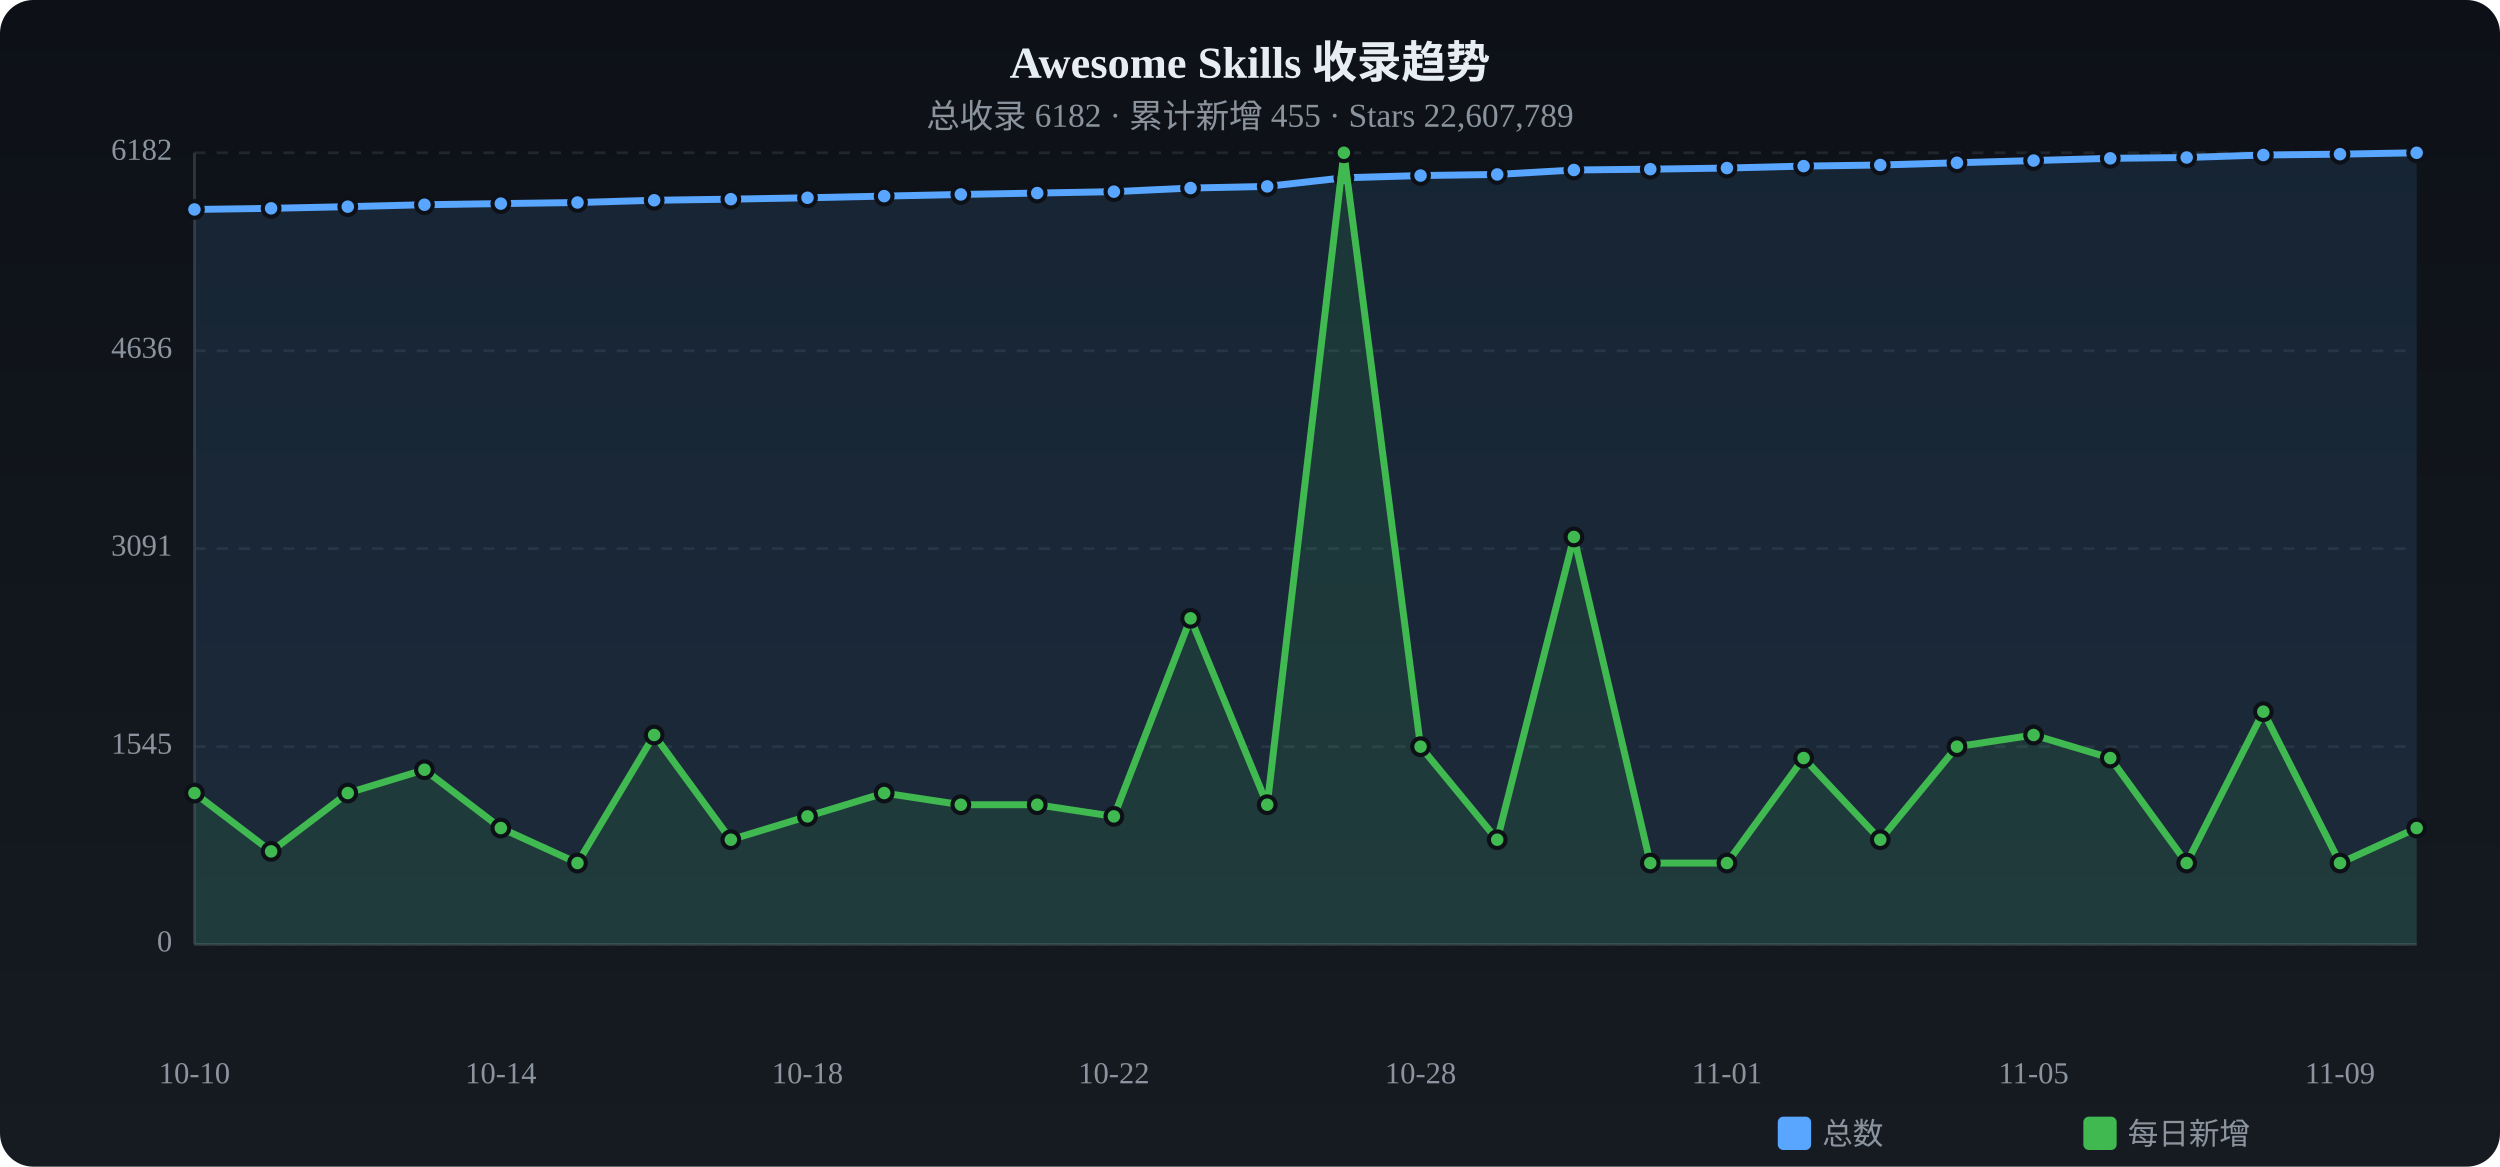
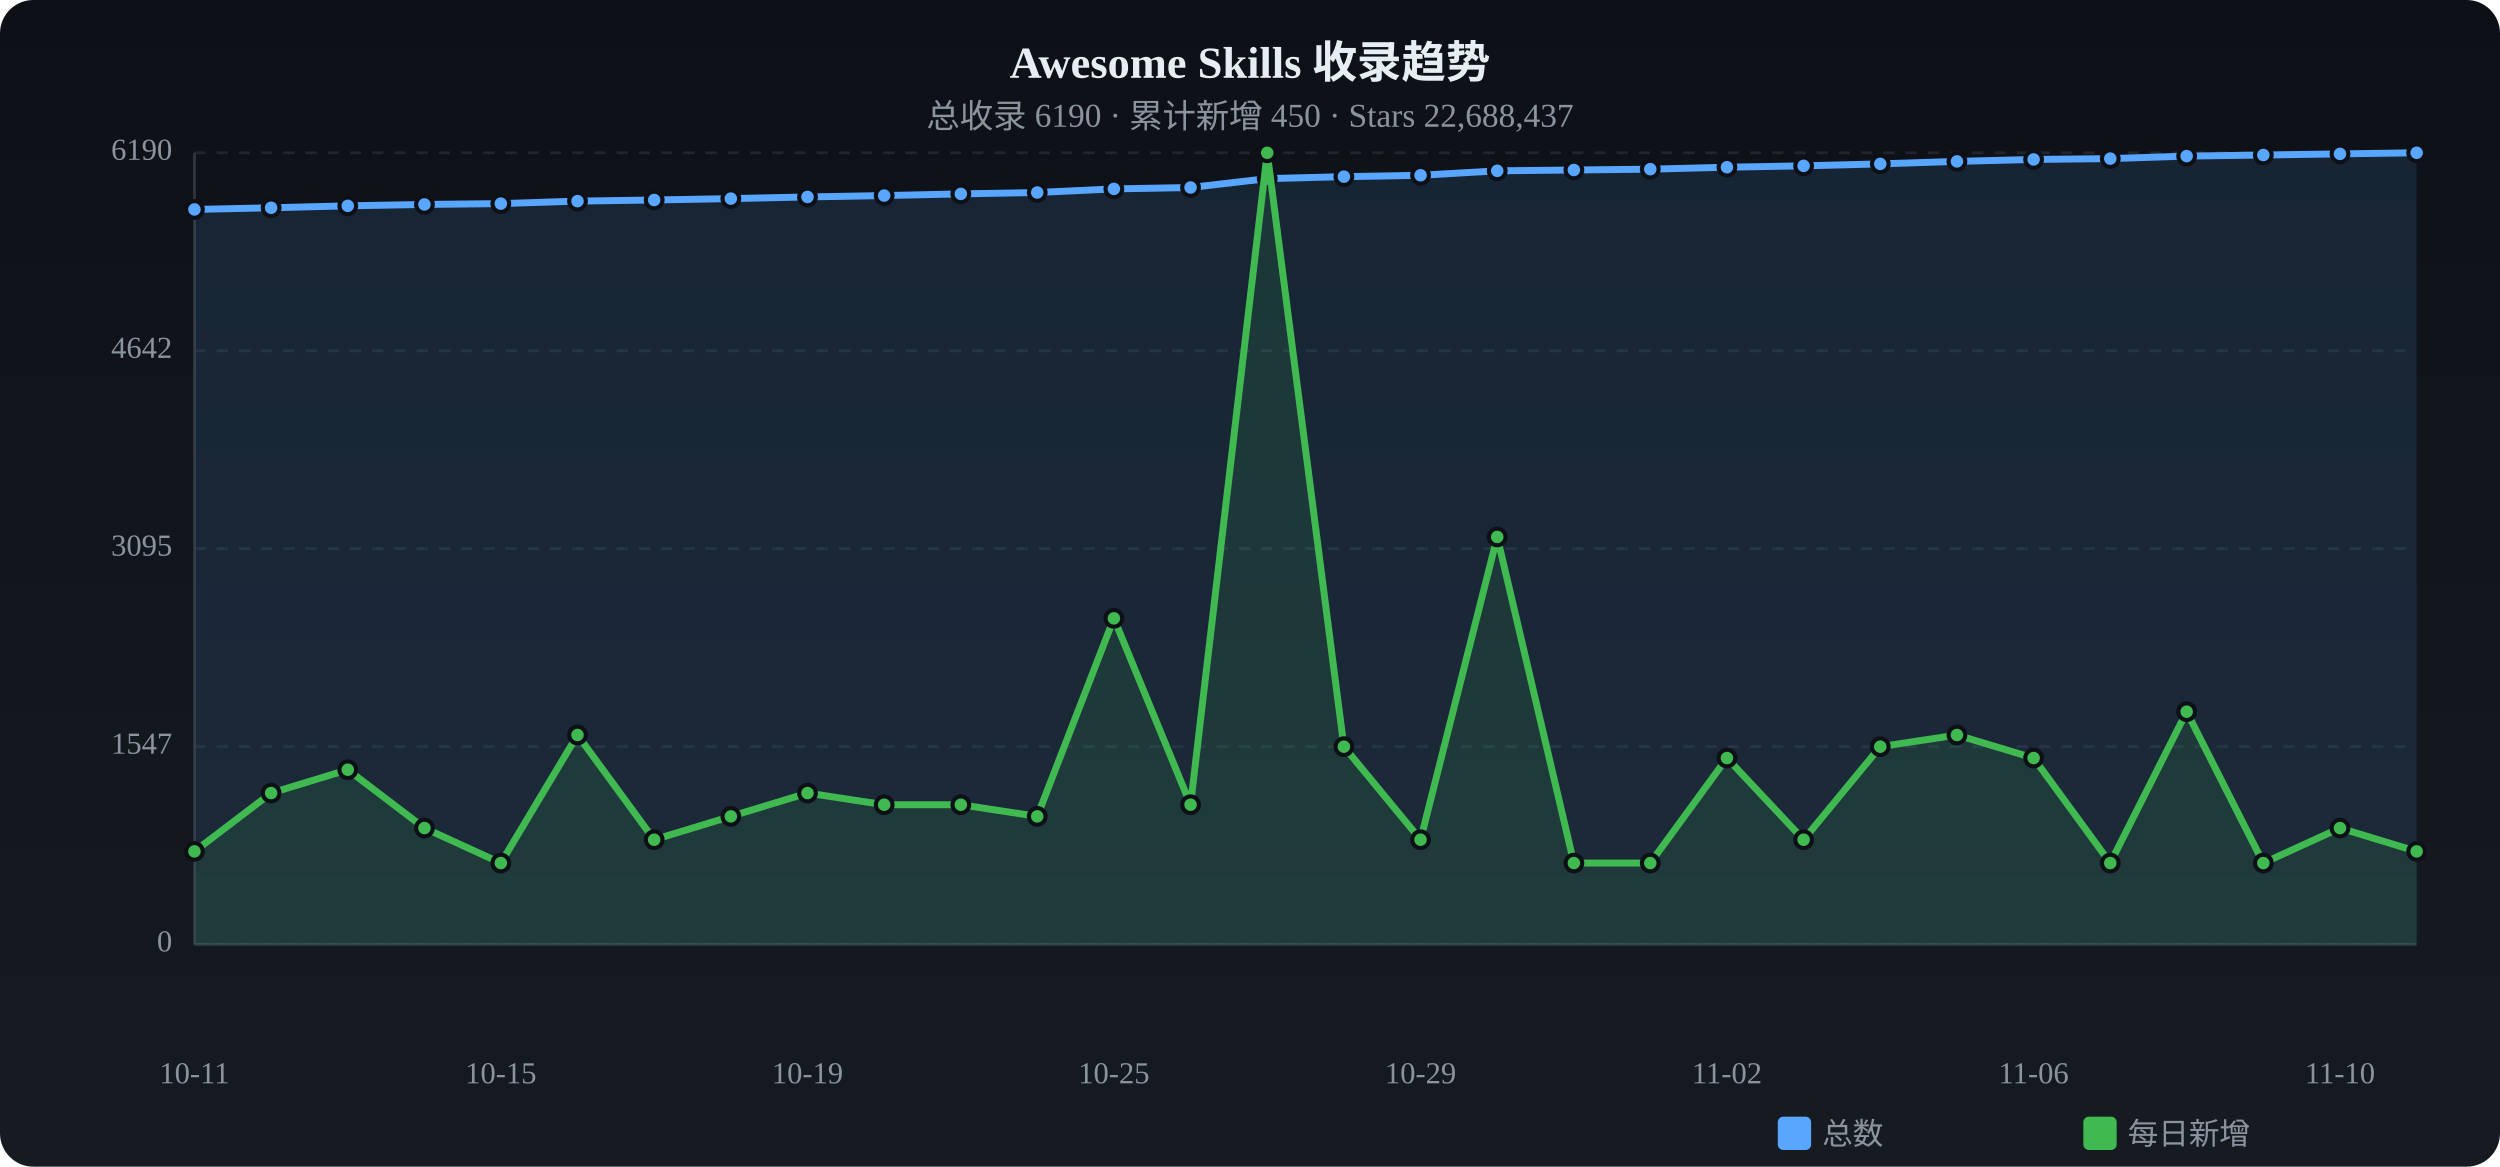
<svg xmlns="http://www.w3.org/2000/svg" viewBox="0 0 900 420" width="900" height="420">
  <defs>
    <linearGradient id="tbg" x1="0%" y1="0%" x2="0%" y2="100%">
      <stop offset="0%" stop-color="#0d1117" />
      <stop offset="100%" stop-color="#161b22" />
    </linearGradient>
  </defs>
  <rect width="900" height="420" rx="12" fill="url(#tbg)" />
  <text x="450.0" y="28" text-anchor="middle" fill="#e6edf3" font-size="16" font-weight="bold">Awesome Skills 收录趋势</text>
-   <text x="450.0" y="46" text-anchor="middle" fill="#8b949e" font-size="12">总收录 6182 · 累计新增 455 · Stars 22,607,789</text>
+   <text x="450.0" y="46" text-anchor="middle" fill="#8b949e" font-size="12">总收录 6190 · 累计新增 450 · Stars 22,688,437</text>
  <text x="62" y="340.0" text-anchor="end" fill="#8b949e" font-size="11" dominant-baseline="middle">0</text>
  <line x1="70" y1="340.0" x2="870" y2="340.0" stroke="#21262d" stroke-dasharray="4 4" />
-   <text x="62" y="268.8" text-anchor="end" fill="#8b949e" font-size="11" dominant-baseline="middle">1545</text>
+   <text x="62" y="268.8" text-anchor="end" fill="#8b949e" font-size="11" dominant-baseline="middle">1547</text>
  <line x1="70" y1="268.8" x2="870" y2="268.8" stroke="#21262d" stroke-dasharray="4 4" />
-   <text x="62" y="197.5" text-anchor="end" fill="#8b949e" font-size="11" dominant-baseline="middle">3091</text>
+   <text x="62" y="197.5" text-anchor="end" fill="#8b949e" font-size="11" dominant-baseline="middle">3095</text>
  <line x1="70" y1="197.5" x2="870" y2="197.5" stroke="#21262d" stroke-dasharray="4 4" />
-   <text x="62" y="126.3" text-anchor="end" fill="#8b949e" font-size="11" dominant-baseline="middle">4636</text>
+   <text x="62" y="126.3" text-anchor="end" fill="#8b949e" font-size="11" dominant-baseline="middle">4642</text>
  <line x1="70" y1="126.3" x2="870" y2="126.3" stroke="#21262d" stroke-dasharray="4 4" />
-   <text x="62" y="55.0" text-anchor="end" fill="#8b949e" font-size="11" dominant-baseline="middle">6182</text>
+   <text x="62" y="55.0" text-anchor="end" fill="#8b949e" font-size="11" dominant-baseline="middle">6190</text>
  <line x1="70" y1="55.0" x2="870" y2="55.0" stroke="#21262d" stroke-dasharray="4 4" />
  <line x1="70" y1="55" x2="70" y2="340" stroke="#30363d" />
  <line x1="70" y1="340" x2="870" y2="340" stroke="#30363d" />
-   <path d="M70.0,75.4 L97.6,75.0 L125.2,74.4 L152.8,73.7 L180.3,73.3 L207.9,72.9 L235.5,72.1 L263.1,71.7 L290.7,71.2 L318.3,70.6 L345.9,70.0 L373.4,69.5 L401.0,69.0 L428.6,67.7 L456.2,67.1 L483.8,64.0 L511.4,63.2 L539.0,62.8 L566.6,61.2 L594.1,60.9 L621.7,60.5 L649.3,59.8 L676.9,59.4 L704.5,58.6 L732.1,57.8 L759.7,57.0 L787.2,56.7 L814.8,55.8 L842.4,55.5 L870.0,55.0 L870.0,340 L70.0,340 Z" fill="#58a6ff" opacity="0.12" />
-   <polyline points="70.0,75.4 97.6,75.0 125.2,74.4 152.8,73.7 180.3,73.3 207.9,72.9 235.5,72.1 263.1,71.7 290.7,71.2 318.3,70.6 345.9,70.0 373.4,69.5 401.0,69.0 428.6,67.7 456.2,67.1 483.8,64.0 511.4,63.2 539.0,62.8 566.6,61.2 594.1,60.9 621.7,60.5 649.3,59.8 676.9,59.4 704.5,58.6 732.1,57.8 759.7,57.0 787.2,56.7 814.8,55.8 842.4,55.5 870.0,55.0" fill="none" stroke="#58a6ff" stroke-width="2.5" stroke-linecap="round" stroke-linejoin="round" />
+   <path d="M70.0,75.4 L97.6,74.8 L125.2,74.1 L152.8,73.6 L180.3,73.3 L207.9,72.4 L235.5,72.0 L263.1,71.5 L290.7,70.9 L318.3,70.4 L345.9,69.8 L373.4,69.3 L401.0,68.0 L428.6,67.5 L456.2,64.3 L483.8,63.6 L511.4,63.1 L539.0,61.5 L566.6,61.2 L594.1,60.9 L621.7,60.2 L649.3,59.7 L676.9,59.0 L704.5,58.1 L732.1,57.4 L759.7,57.1 L787.2,56.2 L814.8,55.8 L842.4,55.4 L870.0,55.0 L870.0,340 L70.0,340 Z" fill="#58a6ff" opacity="0.12" />
+   <polyline points="70.0,75.4 97.6,74.8 125.2,74.1 152.8,73.6 180.3,73.3 207.9,72.4 235.5,72.0 263.1,71.5 290.7,70.9 318.3,70.4 345.9,69.8 373.4,69.3 401.0,68.0 428.6,67.5 456.2,64.3 483.8,63.6 511.4,63.1 539.0,61.5 566.6,61.2 594.1,60.9 621.7,60.2 649.3,59.7 676.9,59.0 704.5,58.1 732.1,57.4 759.7,57.1 787.2,56.2 814.8,55.8 842.4,55.4 870.0,55.0" fill="none" stroke="#58a6ff" stroke-width="2.5" stroke-linecap="round" stroke-linejoin="round" />
  <circle cx="70.0" cy="75.4" r="3" fill="#58a6ff" stroke="#0d1117" stroke-width="1.5" />
-   <circle cx="97.6" cy="75.0" r="3" fill="#58a6ff" stroke="#0d1117" stroke-width="1.5" />
-   <circle cx="125.2" cy="74.4" r="3" fill="#58a6ff" stroke="#0d1117" stroke-width="1.5" />
-   <circle cx="152.8" cy="73.7" r="3" fill="#58a6ff" stroke="#0d1117" stroke-width="1.5" />
+   <circle cx="97.6" cy="74.8" r="3" fill="#58a6ff" stroke="#0d1117" stroke-width="1.5" />
+   <circle cx="125.2" cy="74.1" r="3" fill="#58a6ff" stroke="#0d1117" stroke-width="1.5" />
+   <circle cx="152.8" cy="73.6" r="3" fill="#58a6ff" stroke="#0d1117" stroke-width="1.5" />
  <circle cx="180.3" cy="73.3" r="3" fill="#58a6ff" stroke="#0d1117" stroke-width="1.5" />
-   <circle cx="207.9" cy="72.9" r="3" fill="#58a6ff" stroke="#0d1117" stroke-width="1.5" />
-   <circle cx="235.5" cy="72.1" r="3" fill="#58a6ff" stroke="#0d1117" stroke-width="1.5" />
-   <circle cx="263.1" cy="71.7" r="3" fill="#58a6ff" stroke="#0d1117" stroke-width="1.5" />
-   <circle cx="290.7" cy="71.2" r="3" fill="#58a6ff" stroke="#0d1117" stroke-width="1.5" />
-   <circle cx="318.3" cy="70.6" r="3" fill="#58a6ff" stroke="#0d1117" stroke-width="1.5" />
-   <circle cx="345.9" cy="70.0" r="3" fill="#58a6ff" stroke="#0d1117" stroke-width="1.5" />
-   <circle cx="373.4" cy="69.5" r="3" fill="#58a6ff" stroke="#0d1117" stroke-width="1.5" />
-   <circle cx="401.0" cy="69.0" r="3" fill="#58a6ff" stroke="#0d1117" stroke-width="1.5" />
-   <circle cx="428.6" cy="67.7" r="3" fill="#58a6ff" stroke="#0d1117" stroke-width="1.5" />
-   <circle cx="456.2" cy="67.1" r="3" fill="#58a6ff" stroke="#0d1117" stroke-width="1.5" />
-   <circle cx="483.8" cy="64.0" r="3" fill="#58a6ff" stroke="#0d1117" stroke-width="1.5" />
-   <circle cx="511.4" cy="63.2" r="3" fill="#58a6ff" stroke="#0d1117" stroke-width="1.5" />
-   <circle cx="539.0" cy="62.8" r="3" fill="#58a6ff" stroke="#0d1117" stroke-width="1.5" />
+   <circle cx="207.9" cy="72.4" r="3" fill="#58a6ff" stroke="#0d1117" stroke-width="1.5" />
+   <circle cx="235.5" cy="72.0" r="3" fill="#58a6ff" stroke="#0d1117" stroke-width="1.5" />
+   <circle cx="263.1" cy="71.5" r="3" fill="#58a6ff" stroke="#0d1117" stroke-width="1.5" />
+   <circle cx="290.7" cy="70.9" r="3" fill="#58a6ff" stroke="#0d1117" stroke-width="1.5" />
+   <circle cx="318.3" cy="70.4" r="3" fill="#58a6ff" stroke="#0d1117" stroke-width="1.5" />
+   <circle cx="345.9" cy="69.8" r="3" fill="#58a6ff" stroke="#0d1117" stroke-width="1.5" />
+   <circle cx="373.4" cy="69.3" r="3" fill="#58a6ff" stroke="#0d1117" stroke-width="1.5" />
+   <circle cx="401.0" cy="68.0" r="3" fill="#58a6ff" stroke="#0d1117" stroke-width="1.5" />
+   <circle cx="428.6" cy="67.5" r="3" fill="#58a6ff" stroke="#0d1117" stroke-width="1.5" />
+   <circle cx="456.2" cy="64.3" r="3" fill="#58a6ff" stroke="#0d1117" stroke-width="1.5" />
+   <circle cx="483.8" cy="63.6" r="3" fill="#58a6ff" stroke="#0d1117" stroke-width="1.5" />
+   <circle cx="511.4" cy="63.1" r="3" fill="#58a6ff" stroke="#0d1117" stroke-width="1.5" />
+   <circle cx="539.0" cy="61.5" r="3" fill="#58a6ff" stroke="#0d1117" stroke-width="1.5" />
  <circle cx="566.6" cy="61.2" r="3" fill="#58a6ff" stroke="#0d1117" stroke-width="1.5" />
  <circle cx="594.1" cy="60.9" r="3" fill="#58a6ff" stroke="#0d1117" stroke-width="1.5" />
-   <circle cx="621.7" cy="60.5" r="3" fill="#58a6ff" stroke="#0d1117" stroke-width="1.5" />
-   <circle cx="649.3" cy="59.8" r="3" fill="#58a6ff" stroke="#0d1117" stroke-width="1.5" />
-   <circle cx="676.9" cy="59.4" r="3" fill="#58a6ff" stroke="#0d1117" stroke-width="1.5" />
-   <circle cx="704.5" cy="58.6" r="3" fill="#58a6ff" stroke="#0d1117" stroke-width="1.5" />
-   <circle cx="732.1" cy="57.8" r="3" fill="#58a6ff" stroke="#0d1117" stroke-width="1.5" />
-   <circle cx="759.7" cy="57.0" r="3" fill="#58a6ff" stroke="#0d1117" stroke-width="1.5" />
-   <circle cx="787.2" cy="56.7" r="3" fill="#58a6ff" stroke="#0d1117" stroke-width="1.5" />
+   <circle cx="621.7" cy="60.2" r="3" fill="#58a6ff" stroke="#0d1117" stroke-width="1.5" />
+   <circle cx="649.3" cy="59.7" r="3" fill="#58a6ff" stroke="#0d1117" stroke-width="1.5" />
+   <circle cx="676.9" cy="59.0" r="3" fill="#58a6ff" stroke="#0d1117" stroke-width="1.5" />
+   <circle cx="704.5" cy="58.1" r="3" fill="#58a6ff" stroke="#0d1117" stroke-width="1.5" />
+   <circle cx="732.1" cy="57.4" r="3" fill="#58a6ff" stroke="#0d1117" stroke-width="1.5" />
+   <circle cx="759.7" cy="57.1" r="3" fill="#58a6ff" stroke="#0d1117" stroke-width="1.5" />
+   <circle cx="787.2" cy="56.2" r="3" fill="#58a6ff" stroke="#0d1117" stroke-width="1.5" />
  <circle cx="814.8" cy="55.8" r="3" fill="#58a6ff" stroke="#0d1117" stroke-width="1.5" />
-   <circle cx="842.4" cy="55.5" r="3" fill="#58a6ff" stroke="#0d1117" stroke-width="1.5" />
+   <circle cx="842.4" cy="55.4" r="3" fill="#58a6ff" stroke="#0d1117" stroke-width="1.5" />
  <circle cx="870.0" cy="55.0" r="3" fill="#58a6ff" stroke="#0d1117" stroke-width="1.5" />
-   <path d="M70.0,285.5 L97.6,306.5 L125.2,285.5 L152.8,277.1 L180.3,298.1 L207.9,310.7 L235.5,264.6 L263.1,302.3 L290.7,293.9 L318.3,285.5 L345.9,289.7 L373.4,289.7 L401.0,293.9 L428.6,222.6 L456.2,289.7 L483.8,55.0 L511.4,268.8 L539.0,302.3 L566.6,193.3 L594.1,310.7 L621.7,310.7 L649.3,272.9 L676.9,302.3 L704.5,268.8 L732.1,264.6 L759.7,272.9 L787.2,310.7 L814.8,256.2 L842.4,310.7 L870.0,298.1 L870.0,340 L70.0,340 Z" fill="#3fb950" opacity="0.12" />
-   <polyline points="70.0,285.5 97.6,306.5 125.2,285.5 152.8,277.1 180.3,298.1 207.9,310.7 235.5,264.6 263.1,302.3 290.7,293.9 318.3,285.5 345.9,289.7 373.4,289.7 401.0,293.9 428.6,222.6 456.2,289.7 483.8,55.0 511.4,268.8 539.0,302.3 566.6,193.3 594.1,310.7 621.7,310.7 649.3,272.9 676.9,302.3 704.5,268.8 732.1,264.6 759.7,272.9 787.2,310.7 814.8,256.2 842.4,310.7 870.0,298.1" fill="none" stroke="#3fb950" stroke-width="2.5" stroke-linecap="round" stroke-linejoin="round" />
-   <circle cx="70.0" cy="285.5" r="3" fill="#3fb950" stroke="#0d1117" stroke-width="1.5" />
-   <circle cx="97.6" cy="306.5" r="3" fill="#3fb950" stroke="#0d1117" stroke-width="1.5" />
-   <circle cx="125.2" cy="285.5" r="3" fill="#3fb950" stroke="#0d1117" stroke-width="1.5" />
-   <circle cx="152.8" cy="277.1" r="3" fill="#3fb950" stroke="#0d1117" stroke-width="1.5" />
-   <circle cx="180.3" cy="298.1" r="3" fill="#3fb950" stroke="#0d1117" stroke-width="1.5" />
-   <circle cx="207.9" cy="310.7" r="3" fill="#3fb950" stroke="#0d1117" stroke-width="1.5" />
-   <circle cx="235.5" cy="264.6" r="3" fill="#3fb950" stroke="#0d1117" stroke-width="1.5" />
-   <circle cx="263.1" cy="302.3" r="3" fill="#3fb950" stroke="#0d1117" stroke-width="1.5" />
-   <circle cx="290.7" cy="293.9" r="3" fill="#3fb950" stroke="#0d1117" stroke-width="1.5" />
-   <circle cx="318.3" cy="285.5" r="3" fill="#3fb950" stroke="#0d1117" stroke-width="1.5" />
+   <path d="M70.0,306.5 L97.6,285.5 L125.2,277.1 L152.8,298.1 L180.3,310.7 L207.9,264.6 L235.5,302.3 L263.1,293.9 L290.7,285.5 L318.3,289.7 L345.9,289.7 L373.4,293.9 L401.0,222.6 L428.6,289.7 L456.2,55.0 L483.8,268.8 L511.4,302.3 L539.0,193.3 L566.6,310.7 L594.1,310.7 L621.7,272.9 L649.3,302.3 L676.9,268.8 L704.5,264.6 L732.1,272.9 L759.7,310.7 L787.2,256.2 L814.8,310.7 L842.4,298.1 L870.0,306.5 L870.0,340 L70.0,340 Z" fill="#3fb950" opacity="0.12" />
+   <polyline points="70.0,306.5 97.6,285.5 125.2,277.1 152.8,298.1 180.3,310.7 207.9,264.6 235.5,302.3 263.1,293.9 290.7,285.5 318.3,289.7 345.9,289.7 373.4,293.9 401.0,222.6 428.6,289.7 456.2,55.0 483.8,268.8 511.4,302.3 539.0,193.3 566.6,310.7 594.1,310.7 621.7,272.9 649.3,302.3 676.9,268.8 704.5,264.6 732.1,272.9 759.7,310.7 787.2,256.2 814.8,310.7 842.4,298.1 870.0,306.5" fill="none" stroke="#3fb950" stroke-width="2.5" stroke-linecap="round" stroke-linejoin="round" />
+   <circle cx="70.0" cy="306.5" r="3" fill="#3fb950" stroke="#0d1117" stroke-width="1.5" />
+   <circle cx="97.6" cy="285.5" r="3" fill="#3fb950" stroke="#0d1117" stroke-width="1.5" />
+   <circle cx="125.2" cy="277.1" r="3" fill="#3fb950" stroke="#0d1117" stroke-width="1.5" />
+   <circle cx="152.8" cy="298.1" r="3" fill="#3fb950" stroke="#0d1117" stroke-width="1.5" />
+   <circle cx="180.3" cy="310.7" r="3" fill="#3fb950" stroke="#0d1117" stroke-width="1.5" />
+   <circle cx="207.9" cy="264.6" r="3" fill="#3fb950" stroke="#0d1117" stroke-width="1.5" />
+   <circle cx="235.5" cy="302.3" r="3" fill="#3fb950" stroke="#0d1117" stroke-width="1.5" />
+   <circle cx="263.1" cy="293.9" r="3" fill="#3fb950" stroke="#0d1117" stroke-width="1.5" />
+   <circle cx="290.7" cy="285.5" r="3" fill="#3fb950" stroke="#0d1117" stroke-width="1.5" />
+   <circle cx="318.3" cy="289.7" r="3" fill="#3fb950" stroke="#0d1117" stroke-width="1.5" />
  <circle cx="345.9" cy="289.7" r="3" fill="#3fb950" stroke="#0d1117" stroke-width="1.5" />
-   <circle cx="373.4" cy="289.7" r="3" fill="#3fb950" stroke="#0d1117" stroke-width="1.5" />
-   <circle cx="401.0" cy="293.9" r="3" fill="#3fb950" stroke="#0d1117" stroke-width="1.5" />
-   <circle cx="428.6" cy="222.6" r="3" fill="#3fb950" stroke="#0d1117" stroke-width="1.5" />
-   <circle cx="456.2" cy="289.7" r="3" fill="#3fb950" stroke="#0d1117" stroke-width="1.5" />
-   <circle cx="483.8" cy="55.0" r="3" fill="#3fb950" stroke="#0d1117" stroke-width="1.5" />
-   <circle cx="511.4" cy="268.8" r="3" fill="#3fb950" stroke="#0d1117" stroke-width="1.5" />
-   <circle cx="539.0" cy="302.3" r="3" fill="#3fb950" stroke="#0d1117" stroke-width="1.5" />
-   <circle cx="566.6" cy="193.3" r="3" fill="#3fb950" stroke="#0d1117" stroke-width="1.5" />
+   <circle cx="373.4" cy="293.9" r="3" fill="#3fb950" stroke="#0d1117" stroke-width="1.5" />
+   <circle cx="401.0" cy="222.6" r="3" fill="#3fb950" stroke="#0d1117" stroke-width="1.5" />
+   <circle cx="428.6" cy="289.7" r="3" fill="#3fb950" stroke="#0d1117" stroke-width="1.5" />
+   <circle cx="456.2" cy="55.0" r="3" fill="#3fb950" stroke="#0d1117" stroke-width="1.5" />
+   <circle cx="483.8" cy="268.8" r="3" fill="#3fb950" stroke="#0d1117" stroke-width="1.5" />
+   <circle cx="511.4" cy="302.3" r="3" fill="#3fb950" stroke="#0d1117" stroke-width="1.5" />
+   <circle cx="539.0" cy="193.3" r="3" fill="#3fb950" stroke="#0d1117" stroke-width="1.5" />
+   <circle cx="566.6" cy="310.7" r="3" fill="#3fb950" stroke="#0d1117" stroke-width="1.5" />
  <circle cx="594.1" cy="310.7" r="3" fill="#3fb950" stroke="#0d1117" stroke-width="1.5" />
-   <circle cx="621.7" cy="310.7" r="3" fill="#3fb950" stroke="#0d1117" stroke-width="1.5" />
-   <circle cx="649.3" cy="272.9" r="3" fill="#3fb950" stroke="#0d1117" stroke-width="1.5" />
-   <circle cx="676.9" cy="302.3" r="3" fill="#3fb950" stroke="#0d1117" stroke-width="1.5" />
-   <circle cx="704.5" cy="268.8" r="3" fill="#3fb950" stroke="#0d1117" stroke-width="1.5" />
-   <circle cx="732.1" cy="264.6" r="3" fill="#3fb950" stroke="#0d1117" stroke-width="1.5" />
-   <circle cx="759.7" cy="272.9" r="3" fill="#3fb950" stroke="#0d1117" stroke-width="1.5" />
-   <circle cx="787.2" cy="310.7" r="3" fill="#3fb950" stroke="#0d1117" stroke-width="1.5" />
-   <circle cx="814.8" cy="256.2" r="3" fill="#3fb950" stroke="#0d1117" stroke-width="1.5" />
-   <circle cx="842.4" cy="310.7" r="3" fill="#3fb950" stroke="#0d1117" stroke-width="1.5" />
-   <circle cx="870.0" cy="298.1" r="3" fill="#3fb950" stroke="#0d1117" stroke-width="1.5" />
-   <text x="70.0" y="390" text-anchor="middle" fill="#8b949e" font-size="11">10-10</text>
-   <text x="180.3" y="390" text-anchor="middle" fill="#8b949e" font-size="11">10-14</text>
-   <text x="290.7" y="390" text-anchor="middle" fill="#8b949e" font-size="11">10-18</text>
-   <text x="401.0" y="390" text-anchor="middle" fill="#8b949e" font-size="11">10-22</text>
-   <text x="511.4" y="390" text-anchor="middle" fill="#8b949e" font-size="11">10-28</text>
-   <text x="621.7" y="390" text-anchor="middle" fill="#8b949e" font-size="11">11-01</text>
-   <text x="732.1" y="390" text-anchor="middle" fill="#8b949e" font-size="11">11-05</text>
-   <text x="842.4" y="390" text-anchor="middle" fill="#8b949e" font-size="11">11-09</text>
+   <circle cx="621.7" cy="272.9" r="3" fill="#3fb950" stroke="#0d1117" stroke-width="1.5" />
+   <circle cx="649.3" cy="302.3" r="3" fill="#3fb950" stroke="#0d1117" stroke-width="1.5" />
+   <circle cx="676.9" cy="268.8" r="3" fill="#3fb950" stroke="#0d1117" stroke-width="1.5" />
+   <circle cx="704.5" cy="264.6" r="3" fill="#3fb950" stroke="#0d1117" stroke-width="1.5" />
+   <circle cx="732.1" cy="272.9" r="3" fill="#3fb950" stroke="#0d1117" stroke-width="1.5" />
+   <circle cx="759.7" cy="310.7" r="3" fill="#3fb950" stroke="#0d1117" stroke-width="1.5" />
+   <circle cx="787.2" cy="256.2" r="3" fill="#3fb950" stroke="#0d1117" stroke-width="1.5" />
+   <circle cx="814.8" cy="310.7" r="3" fill="#3fb950" stroke="#0d1117" stroke-width="1.5" />
+   <circle cx="842.4" cy="298.1" r="3" fill="#3fb950" stroke="#0d1117" stroke-width="1.5" />
+   <circle cx="870.0" cy="306.5" r="3" fill="#3fb950" stroke="#0d1117" stroke-width="1.5" />
+   <text x="70.0" y="390" text-anchor="middle" fill="#8b949e" font-size="11">10-11</text>
+   <text x="180.3" y="390" text-anchor="middle" fill="#8b949e" font-size="11">10-15</text>
+   <text x="290.7" y="390" text-anchor="middle" fill="#8b949e" font-size="11">10-19</text>
+   <text x="401.0" y="390" text-anchor="middle" fill="#8b949e" font-size="11">10-25</text>
+   <text x="511.4" y="390" text-anchor="middle" fill="#8b949e" font-size="11">10-29</text>
+   <text x="621.7" y="390" text-anchor="middle" fill="#8b949e" font-size="11">11-02</text>
+   <text x="732.1" y="390" text-anchor="middle" fill="#8b949e" font-size="11">11-06</text>
+   <text x="842.4" y="390" text-anchor="middle" fill="#8b949e" font-size="11">11-10</text>
  <rect x="640" y="402" width="12" height="12" rx="2" fill="#58a6ff" />
  <text x="656" y="412" fill="#8b949e" font-size="11">总数</text>
  <rect x="750" y="402" width="12" height="12" rx="2" fill="#3fb950" />
  <text x="766" y="412" fill="#8b949e" font-size="11">每日新增</text>
</svg>
